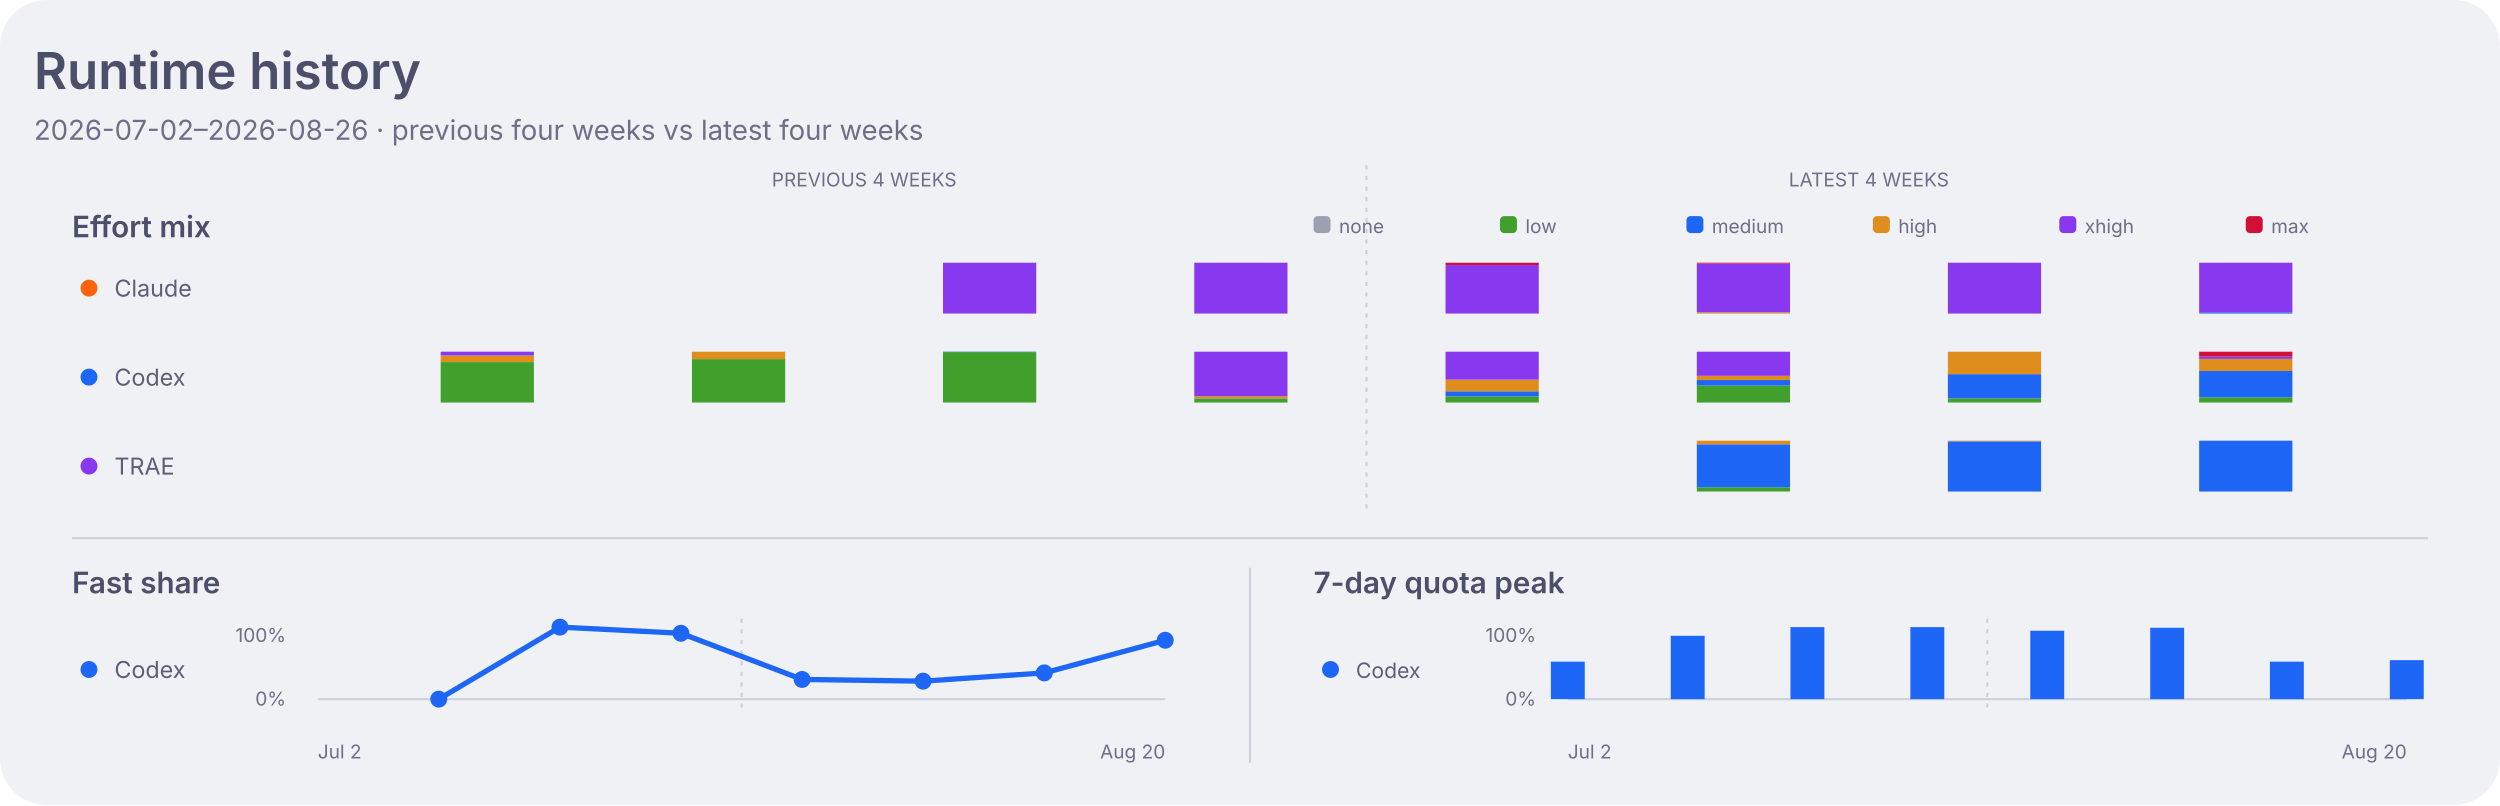
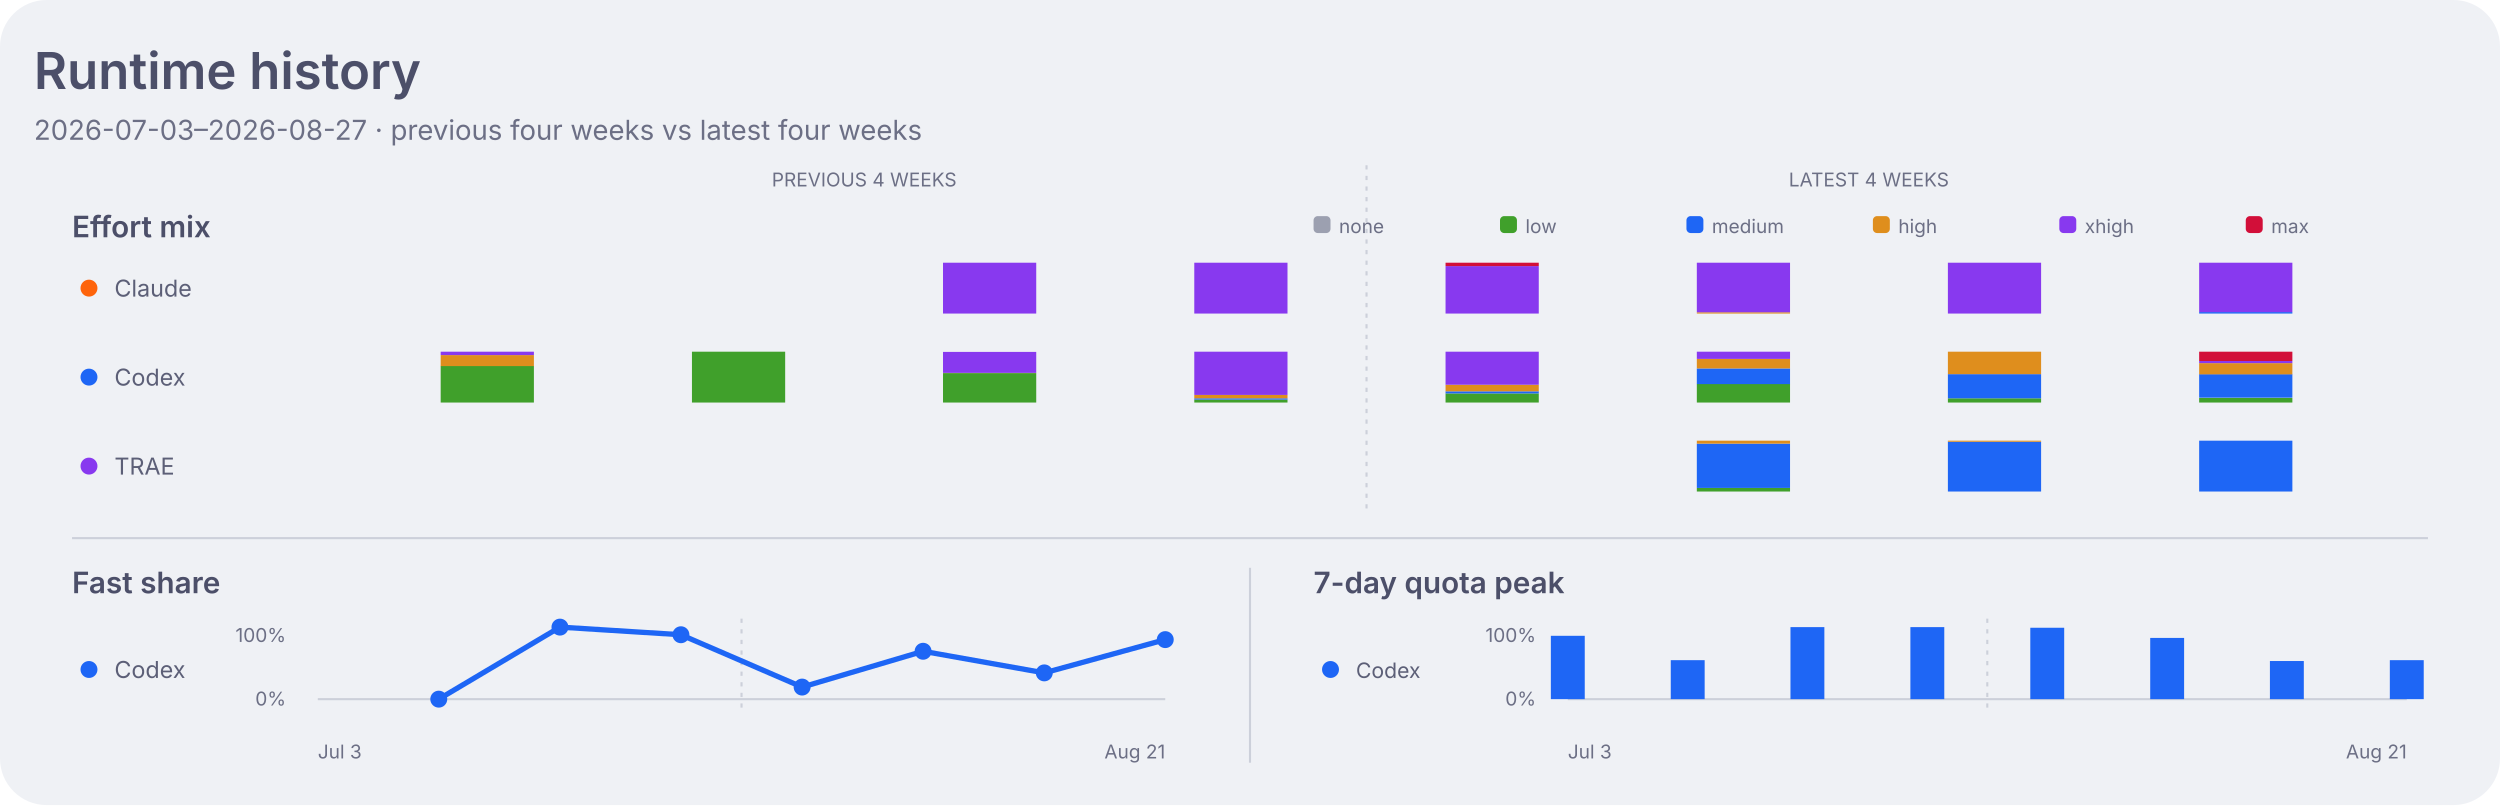
<svg xmlns="http://www.w3.org/2000/svg" width="1180" height="380" viewBox="0 0 1180 380" role="img" aria-labelledby="title desc">
  <style>
    .dashboard-background { fill: #eff1f5; }
    .dashboard-panel { fill: #e6e9ef; }
    .dashboard-primary { fill: #4c4f69; }
    .dashboard-secondary { fill: #5c5f77; }
    .dashboard-muted { fill: #6c6f85; }
    .dashboard-accent { fill: #179299; }
    .dashboard-border { stroke: #ccd0da; }
    .agent-claude { fill: #fe640b; }
    .agent-codex { fill: #1e66f5; }
    .agent-traex { fill: #8839ef; }
    .agent-legacy { fill: #6c6f85; }
    .series-0 { fill: #1e66f5; }
    .series-1 { fill: #fe640b; }
    .series-2 { fill: #40a02b; }
    .series-3 { fill: #8839ef; }
    .series-other { fill: #9ca0b0; }
    .signal-level-1 { fill: #179299; fill-opacity: 0.22; }
    .signal-level-2 { fill: #179299; fill-opacity: 0.45; }
    .signal-level-3 { fill: #179299; fill-opacity: 0.68; }
    .signal-level-4 { fill: #179299; }
    .effort-none { fill: #9ca0b0; }
    .effort-low { fill: #40a02b; }
    .effort-medium { fill: #1e66f5; }
    .effort-high { fill: #df8e1d; }
    .effort-xhigh { fill: #8839ef; }
    .effort-max { fill: #d20f39; }
    .line-codex { fill: none; stroke: #1e66f5; }
    .component-input { fill: #40a02b; }
    .component-output { fill: #df8e1d; }
    .component-cache-write { fill: #179299; }
    .component-cache-read { fill: #7287fd; }
    .heatmap-level-0 { fill: #ccd0da; }
    .heatmap-level-1 { fill: #179299; fill-opacity: 0.25; }
    .heatmap-level-2 { fill: #179299; fill-opacity: 0.5; }
    .heatmap-level-3 { fill: #179299; fill-opacity: 0.75; }
    .heatmap-level-4 { fill: #179299; }
    @media (prefers-color-scheme: dark) {
      .dashboard-background { fill: #1e1e2e; }
      .dashboard-panel { fill: #181825; }
      .dashboard-primary { fill: #cdd6f4; }
      .dashboard-secondary { fill: #bac2de; }
      .dashboard-muted { fill: #a6adc8; }
      .dashboard-accent { fill: #94e2d5; }
      .dashboard-border { stroke: #313244; }
      .agent-claude { fill: #fab387; }
      .agent-codex { fill: #89b4fa; }
      .agent-traex { fill: #cba6f7; }
      .agent-legacy { fill: #a6adc8; }
      .series-0 { fill: #89b4fa; }
      .series-1 { fill: #fab387; }
      .series-2 { fill: #a6e3a1; }
      .series-3 { fill: #cba6f7; }
      .series-other { fill: #7f849c; }
      .signal-level-1 { fill: #94e2d5; fill-opacity: 0.22; }
      .signal-level-2 { fill: #94e2d5; fill-opacity: 0.45; }
      .signal-level-3 { fill: #94e2d5; fill-opacity: 0.68; }
      .signal-level-4 { fill: #94e2d5; }
      .effort-none { fill: #7f849c; }
      .effort-low { fill: #a6e3a1; }
      .effort-medium { fill: #89b4fa; }
      .effort-high { fill: #f9e2af; }
      .effort-xhigh { fill: #cba6f7; }
      .effort-max { fill: #f38ba8; }
      .line-codex { fill: none; stroke: #89b4fa; }
      .component-input { fill: #a6e3a1; }
      .component-output { fill: #f9e2af; }
      .component-cache-write { fill: #94e2d5; }
      .component-cache-read { fill: #b4befe; }
      .heatmap-level-0 { fill: #313244; }
      .heatmap-level-1 { fill: #94e2d5; fill-opacity: 0.25; }
      .heatmap-level-2 { fill: #94e2d5; fill-opacity: 0.5; }
      .heatmap-level-3 { fill: #94e2d5; fill-opacity: 0.75; }
      .heatmap-level-4 { fill: #94e2d5; }
    }
  </style>
  <rect class="dashboard-background" width="1180" height="380" rx="22" />
  <text class="dashboard-primary" x="16" y="42" font-family="-apple-system,BlinkMacSystemFont,Segoe UI,sans-serif" font-size="24" font-weight="600">Runtime history</text>
-   <text class="dashboard-muted" x="16" y="66" font-family="-apple-system,BlinkMacSystemFont,Segoe UI,sans-serif" font-size="13">2026-07-02–2026-08-26 · previous four weeks vs latest four weeks</text>
+   <text class="dashboard-muted" x="16" y="66" font-family="-apple-system,BlinkMacSystemFont,Segoe UI,sans-serif" font-size="13">2026-07-03–2026-08-27 · previous four weeks vs latest four weeks</text>
  <text class="dashboard-muted" x="407.9" y="88" text-anchor="middle" font-family="-apple-system,BlinkMacSystemFont,Segoe UI,sans-serif" font-size="9">PREVIOUS 4 WEEKS</text>
  <text class="dashboard-muted" x="882.1" y="88" text-anchor="middle" font-family="-apple-system,BlinkMacSystemFont,Segoe UI,sans-serif" font-size="9">LATEST 4 WEEKS</text>
  <line class="dashboard-border" x1="645.0" y1="78" x2="645.0" y2="242" stroke-width="1" stroke-dasharray="2 3" />
  <text class="dashboard-primary" x="34" y="112" font-family="-apple-system,BlinkMacSystemFont,Segoe UI,sans-serif" font-size="14" font-weight="600">Effort mix</text>
  <rect class="effort-none" x="620" y="102" width="8" height="8" rx="2" />
  <text class="dashboard-muted" x="632" y="110" font-family="-apple-system,BlinkMacSystemFont,Segoe UI,sans-serif" font-size="9">none</text>
  <rect class="effort-low" x="708" y="102" width="8" height="8" rx="2" />
  <text class="dashboard-muted" x="720" y="110" font-family="-apple-system,BlinkMacSystemFont,Segoe UI,sans-serif" font-size="9">low</text>
  <rect class="effort-medium" x="796" y="102" width="8" height="8" rx="2" />
  <text class="dashboard-muted" x="808" y="110" font-family="-apple-system,BlinkMacSystemFont,Segoe UI,sans-serif" font-size="9">medium</text>
  <rect class="effort-high" x="884" y="102" width="8" height="8" rx="2" />
  <text class="dashboard-muted" x="896" y="110" font-family="-apple-system,BlinkMacSystemFont,Segoe UI,sans-serif" font-size="9">high</text>
  <rect class="effort-xhigh" x="972" y="102" width="8" height="8" rx="2" />
  <text class="dashboard-muted" x="984" y="110" font-family="-apple-system,BlinkMacSystemFont,Segoe UI,sans-serif" font-size="9">xhigh</text>
  <rect class="effort-max" x="1060" y="102" width="8" height="8" rx="2" />
  <text class="dashboard-muted" x="1072" y="110" font-family="-apple-system,BlinkMacSystemFont,Segoe UI,sans-serif" font-size="9">max</text>
  <circle class="agent-claude" cx="42" cy="136" r="4" />
  <text class="dashboard-secondary" x="54" y="140" font-family="-apple-system,BlinkMacSystemFont,Segoe UI,sans-serif" font-size="11">Claude</text>
-   <rect class="effort-xhigh" x="445.1" y="124.0" width="44" height="24.0" data-agent="claude" data-effort="xhigh" data-week="2026-07-16">
-     </rect>
-   <rect class="effort-xhigh" x="563.7" y="124.0" width="44" height="24.0" data-agent="claude" data-effort="xhigh" data-week="2026-07-23">
-     </rect>
-   <rect class="effort-xhigh" x="682.3" y="125.1" width="44" height="22.9" data-agent="claude" data-effort="xhigh" data-week="2026-07-30">
-     </rect>
-   <rect class="effort-max" x="682.3" y="124.0" width="44" height="1.1" data-agent="claude" data-effort="max" data-week="2026-07-30">
-     </rect>
-   <rect class="effort-high" x="800.9" y="147.4" width="44" height="0.6" data-agent="claude" data-effort="high" data-week="2026-08-06">
-     </rect>
-   <rect class="effort-xhigh" x="800.9" y="124.4" width="44" height="23.0" data-agent="claude" data-effort="xhigh" data-week="2026-08-06">
-     </rect>
-   <rect class="effort-max" x="800.9" y="124.0" width="44" height="0.4" data-agent="claude" data-effort="max" data-week="2026-08-06">
-     </rect>
-   <rect class="effort-xhigh" x="919.4" y="124.0" width="44" height="24.0" data-agent="claude" data-effort="xhigh" data-week="2026-08-13">
-     </rect>
-   <rect class="effort-medium" x="1038.0" y="147.4" width="44" height="0.6" data-agent="claude" data-effort="medium" data-week="2026-08-20">
-     </rect>
-   <rect class="effort-xhigh" x="1038.0" y="124.0" width="44" height="23.4" data-agent="claude" data-effort="xhigh" data-week="2026-08-20">
+   <rect class="effort-xhigh" x="445.1" y="124.0" width="44" height="24.0" data-agent="claude" data-effort="xhigh" data-week="2026-07-17">
+     </rect>
+   <rect class="effort-xhigh" x="563.7" y="124.0" width="44" height="24.0" data-agent="claude" data-effort="xhigh" data-week="2026-07-24">
+     </rect>
+   <rect class="effort-xhigh" x="682.3" y="125.6" width="44" height="22.4" data-agent="claude" data-effort="xhigh" data-week="2026-07-31">
+     </rect>
+   <rect class="effort-max" x="682.3" y="124.0" width="44" height="1.6" data-agent="claude" data-effort="max" data-week="2026-07-31">
+     </rect>
+   <rect class="effort-high" x="800.9" y="147.4" width="44" height="0.6" data-agent="claude" data-effort="high" data-week="2026-08-07">
+     </rect>
+   <rect class="effort-xhigh" x="800.9" y="124.0" width="44" height="23.4" data-agent="claude" data-effort="xhigh" data-week="2026-08-07">
+     </rect>
+   <rect class="effort-xhigh" x="919.4" y="124.0" width="44" height="24.0" data-agent="claude" data-effort="xhigh" data-week="2026-08-14">
+     </rect>
+   <rect class="effort-medium" x="1038.0" y="147.3" width="44" height="0.7" data-agent="claude" data-effort="medium" data-week="2026-08-21">
+     </rect>
+   <rect class="effort-xhigh" x="1038.0" y="124.0" width="44" height="23.3" data-agent="claude" data-effort="xhigh" data-week="2026-08-21">
    </rect>
  <circle class="agent-codex" cx="42" cy="178" r="4" />
  <text class="dashboard-secondary" x="54" y="182" font-family="-apple-system,BlinkMacSystemFont,Segoe UI,sans-serif" font-size="11">Codex</text>
-   <rect class="effort-low" x="208.0" y="170.9" width="44" height="19.1" data-agent="codex" data-effort="low" data-week="2026-07-02">
-     </rect>
-   <rect class="effort-high" x="208.0" y="167.8" width="44" height="3.1" data-agent="codex" data-effort="high" data-week="2026-07-02">
-     </rect>
-   <rect class="effort-xhigh" x="208.0" y="166.0" width="44" height="1.8" data-agent="codex" data-effort="xhigh" data-week="2026-07-02">
-     </rect>
-   <rect class="effort-low" x="326.6" y="169.5" width="44" height="20.5" data-agent="codex" data-effort="low" data-week="2026-07-09">
-     </rect>
-   <rect class="effort-high" x="326.6" y="166.0" width="44" height="3.5" data-agent="codex" data-effort="high" data-week="2026-07-09">
-     </rect>
-   <rect class="effort-low" x="445.1" y="166.2" width="44" height="23.8" data-agent="codex" data-effort="low" data-week="2026-07-16">
-     </rect>
-   <rect class="effort-medium" x="445.1" y="166.0" width="44" height="0.2" data-agent="codex" data-effort="medium" data-week="2026-07-16">
-     </rect>
-   <rect class="effort-low" x="563.7" y="188.1" width="44" height="1.9" data-agent="codex" data-effort="low" data-week="2026-07-23">
-     </rect>
-   <rect class="effort-medium" x="563.7" y="188.0" width="44" height="0.1" data-agent="codex" data-effort="medium" data-week="2026-07-23">
-     </rect>
-   <rect class="effort-high" x="563.7" y="187.0" width="44" height="1.0" data-agent="codex" data-effort="high" data-week="2026-07-23">
-     </rect>
-   <rect class="effort-xhigh" x="563.7" y="166.0" width="44" height="21.0" data-agent="codex" data-effort="xhigh" data-week="2026-07-23">
-     </rect>
-   <rect class="effort-low" x="682.3" y="187.1" width="44" height="2.9" data-agent="codex" data-effort="low" data-week="2026-07-30">
-     </rect>
-   <rect class="effort-medium" x="682.3" y="184.7" width="44" height="2.4" data-agent="codex" data-effort="medium" data-week="2026-07-30">
-     </rect>
-   <rect class="effort-high" x="682.3" y="179.2" width="44" height="5.5" data-agent="codex" data-effort="high" data-week="2026-07-30">
-     </rect>
-   <rect class="effort-xhigh" x="682.3" y="166.0" width="44" height="13.2" data-agent="codex" data-effort="xhigh" data-week="2026-07-30">
-     </rect>
-   <rect class="effort-low" x="800.9" y="182.0" width="44" height="8.0" data-agent="codex" data-effort="low" data-week="2026-08-06">
-     </rect>
-   <rect class="effort-medium" x="800.9" y="179.3" width="44" height="2.7" data-agent="codex" data-effort="medium" data-week="2026-08-06">
-     </rect>
-   <rect class="effort-high" x="800.9" y="177.4" width="44" height="2.0" data-agent="codex" data-effort="high" data-week="2026-08-06">
-     </rect>
-   <rect class="effort-xhigh" x="800.9" y="166.0" width="44" height="11.4" data-agent="codex" data-effort="xhigh" data-week="2026-08-06">
-     </rect>
-   <rect class="effort-low" x="919.4" y="188.0" width="44" height="2.0" data-agent="codex" data-effort="low" data-week="2026-08-13">
-     </rect>
-   <rect class="effort-medium" x="919.4" y="176.6" width="44" height="11.4" data-agent="codex" data-effort="medium" data-week="2026-08-13">
-     </rect>
-   <rect class="effort-high" x="919.4" y="166.0" width="44" height="10.6" data-agent="codex" data-effort="high" data-week="2026-08-13">
-     </rect>
-   <rect class="effort-low" x="1038.0" y="187.5" width="44" height="2.5" data-agent="codex" data-effort="low" data-week="2026-08-20">
-     </rect>
-   <rect class="effort-medium" x="1038.0" y="175.0" width="44" height="12.5" data-agent="codex" data-effort="medium" data-week="2026-08-20">
-     </rect>
-   <rect class="effort-high" x="1038.0" y="169.4" width="44" height="5.7" data-agent="codex" data-effort="high" data-week="2026-08-20">
-     </rect>
-   <rect class="effort-xhigh" x="1038.0" y="168.3" width="44" height="1.1" data-agent="codex" data-effort="xhigh" data-week="2026-08-20">
-     </rect>
-   <rect class="effort-max" x="1038.0" y="166.0" width="44" height="2.3" data-agent="codex" data-effort="max" data-week="2026-08-20">
+   <rect class="effort-low" x="208.0" y="172.7" width="44" height="17.3" data-agent="codex" data-effort="low" data-week="2026-07-03">
+     </rect>
+   <rect class="effort-high" x="208.0" y="167.6" width="44" height="5.2" data-agent="codex" data-effort="high" data-week="2026-07-03">
+     </rect>
+   <rect class="effort-xhigh" x="208.0" y="166.0" width="44" height="1.6" data-agent="codex" data-effort="xhigh" data-week="2026-07-03">
+     </rect>
+   <rect class="effort-low" x="326.6" y="166.0" width="44" height="24.0" data-agent="codex" data-effort="low" data-week="2026-07-10">
+     </rect>
+   <rect class="effort-low" x="445.1" y="176.1" width="44" height="13.9" data-agent="codex" data-effort="low" data-week="2026-07-17">
+     </rect>
+   <rect class="effort-high" x="445.1" y="176.0" width="44" height="0.1" data-agent="codex" data-effort="high" data-week="2026-07-17">
+     </rect>
+   <rect class="effort-xhigh" x="445.1" y="166.1" width="44" height="9.9" data-agent="codex" data-effort="xhigh" data-week="2026-07-17">
+     </rect>
+   <rect class="effort-low" x="563.7" y="188.6" width="44" height="1.4" data-agent="codex" data-effort="low" data-week="2026-07-24">
+     </rect>
+   <rect class="effort-medium" x="563.7" y="188.0" width="44" height="0.6" data-agent="codex" data-effort="medium" data-week="2026-07-24">
+     </rect>
+   <rect class="effort-high" x="563.7" y="186.4" width="44" height="1.6" data-agent="codex" data-effort="high" data-week="2026-07-24">
+     </rect>
+   <rect class="effort-xhigh" x="563.7" y="166.0" width="44" height="20.4" data-agent="codex" data-effort="xhigh" data-week="2026-07-24">
+     </rect>
+   <rect class="effort-low" x="682.3" y="185.7" width="44" height="4.3" data-agent="codex" data-effort="low" data-week="2026-07-31">
+     </rect>
+   <rect class="effort-medium" x="682.3" y="184.7" width="44" height="1.0" data-agent="codex" data-effort="medium" data-week="2026-07-31">
+     </rect>
+   <rect class="effort-high" x="682.3" y="181.6" width="44" height="3.1" data-agent="codex" data-effort="high" data-week="2026-07-31">
+     </rect>
+   <rect class="effort-xhigh" x="682.3" y="166.0" width="44" height="15.6" data-agent="codex" data-effort="xhigh" data-week="2026-07-31">
+     </rect>
+   <rect class="effort-low" x="800.9" y="181.2" width="44" height="8.8" data-agent="codex" data-effort="low" data-week="2026-08-07">
+     </rect>
+   <rect class="effort-medium" x="800.9" y="173.9" width="44" height="7.4" data-agent="codex" data-effort="medium" data-week="2026-08-07">
+     </rect>
+   <rect class="effort-high" x="800.9" y="169.4" width="44" height="4.5" data-agent="codex" data-effort="high" data-week="2026-08-07">
+     </rect>
+   <rect class="effort-xhigh" x="800.9" y="166.0" width="44" height="3.4" data-agent="codex" data-effort="xhigh" data-week="2026-08-07">
+     </rect>
+   <rect class="effort-low" x="919.4" y="188.0" width="44" height="2.0" data-agent="codex" data-effort="low" data-week="2026-08-14">
+     </rect>
+   <rect class="effort-medium" x="919.4" y="176.6" width="44" height="11.4" data-agent="codex" data-effort="medium" data-week="2026-08-14">
+     </rect>
+   <rect class="effort-high" x="919.4" y="166.0" width="44" height="10.6" data-agent="codex" data-effort="high" data-week="2026-08-14">
+     </rect>
+   <rect class="effort-low" x="1038.0" y="187.8" width="44" height="2.2" data-agent="codex" data-effort="low" data-week="2026-08-21">
+     </rect>
+   <rect class="effort-medium" x="1038.0" y="176.6" width="44" height="11.1" data-agent="codex" data-effort="medium" data-week="2026-08-21">
+     </rect>
+   <rect class="effort-high" x="1038.0" y="171.4" width="44" height="5.3" data-agent="codex" data-effort="high" data-week="2026-08-21">
+     </rect>
+   <rect class="effort-xhigh" x="1038.0" y="170.4" width="44" height="1.0" data-agent="codex" data-effort="xhigh" data-week="2026-08-21">
+     </rect>
+   <rect class="effort-max" x="1038.0" y="166.0" width="44" height="4.4" data-agent="codex" data-effort="max" data-week="2026-08-21">
    </rect>
  <circle class="agent-traex" cx="42" cy="220" r="4" />
  <text class="dashboard-secondary" x="54" y="224" font-family="-apple-system,BlinkMacSystemFont,Segoe UI,sans-serif" font-size="11">TRAE</text>
-   <rect class="effort-low" x="800.9" y="230.0" width="44" height="2.0" data-agent="traex" data-effort="low" data-week="2026-08-06">
-     </rect>
-   <rect class="effort-medium" x="800.9" y="209.7" width="44" height="20.3" data-agent="traex" data-effort="medium" data-week="2026-08-06">
-     </rect>
-   <rect class="effort-high" x="800.9" y="208.0" width="44" height="1.7" data-agent="traex" data-effort="high" data-week="2026-08-06">
-     </rect>
-   <rect class="effort-medium" x="919.4" y="208.3" width="44" height="23.7" data-agent="traex" data-effort="medium" data-week="2026-08-13">
-     </rect>
-   <rect class="effort-high" x="919.4" y="208.0" width="44" height="0.3" data-agent="traex" data-effort="high" data-week="2026-08-13">
-     </rect>
-   <rect class="effort-medium" x="1038.0" y="208.0" width="44" height="24.0" data-agent="traex" data-effort="medium" data-week="2026-08-20">
+   <rect class="effort-low" x="800.9" y="230.3" width="44" height="1.7" data-agent="traex" data-effort="low" data-week="2026-08-07">
+     </rect>
+   <rect class="effort-medium" x="800.9" y="209.4" width="44" height="20.9" data-agent="traex" data-effort="medium" data-week="2026-08-07">
+     </rect>
+   <rect class="effort-high" x="800.9" y="208.0" width="44" height="1.4" data-agent="traex" data-effort="high" data-week="2026-08-07">
+     </rect>
+   <rect class="effort-medium" x="919.4" y="208.5" width="44" height="23.5" data-agent="traex" data-effort="medium" data-week="2026-08-14">
+     </rect>
+   <rect class="effort-high" x="919.4" y="208.0" width="44" height="0.5" data-agent="traex" data-effort="high" data-week="2026-08-14">
+     </rect>
+   <rect class="effort-medium" x="1038.0" y="208.0" width="44" height="24.0" data-agent="traex" data-effort="medium" data-week="2026-08-21">
    </rect>
  <line class="dashboard-border" x1="34" y1="254" x2="1146" y2="254" stroke-width="1" />
  <line class="dashboard-border" x1="590" y1="268" x2="590" y2="360" stroke-width="1" />
  <text class="dashboard-primary" x="34" y="280" font-family="-apple-system,BlinkMacSystemFont,Segoe UI,sans-serif" font-size="14" font-weight="600">Fast share</text>
  <circle class="agent-codex" cx="42" cy="316" r="4" />
  <text class="dashboard-secondary" x="54" y="320" font-family="-apple-system,BlinkMacSystemFont,Segoe UI,sans-serif" font-size="11">Codex</text>
  <text class="dashboard-muted" x="135" y="303" text-anchor="end" font-family="-apple-system,BlinkMacSystemFont,Segoe UI,sans-serif" font-size="9">100%</text>
  <text class="dashboard-muted" x="135" y="333" text-anchor="end" font-family="-apple-system,BlinkMacSystemFont,Segoe UI,sans-serif" font-size="9">0%</text>
  <line class="dashboard-border" x1="150.0" y1="330" x2="550.0" y2="330" stroke-width="1" />
  <line class="dashboard-border" x1="350.0" y1="292" x2="350.0" y2="334" stroke-width="1" stroke-dasharray="2 3" />
-   <path class="line-codex" d="M 207.1 330.0 L 264.3 296.0 L 321.4 298.9 L 378.6 320.7 L 435.7 321.5 L 492.9 317.6 L 550.0 302.2" stroke-width="2.5" stroke-linecap="round" stroke-linejoin="round" />
+   <path class="line-codex" d="M 207.1 330.0 L 264.3 296.0 L 321.4 299.6 L 378.6 324.3 L 435.7 307.4 L 492.9 317.6 L 550.0 301.9" stroke-width="2.5" stroke-linecap="round" stroke-linejoin="round" />
  <circle class="agent-codex" cx="207.1" cy="330.0" r="4">
    </circle>
  <circle class="agent-codex" cx="264.3" cy="296.0" r="4">
    </circle>
-   <circle class="agent-codex" cx="321.4" cy="298.9" r="4">
-     </circle>
-   <circle class="agent-codex" cx="378.6" cy="320.7" r="4">
-     </circle>
-   <circle class="agent-codex" cx="435.7" cy="321.5" r="4">
+   <circle class="agent-codex" cx="321.4" cy="299.6" r="4">
+     </circle>
+   <circle class="agent-codex" cx="378.6" cy="324.3" r="4">
+     </circle>
+   <circle class="agent-codex" cx="435.7" cy="307.4" r="4">
    </circle>
  <circle class="agent-codex" cx="492.9" cy="317.6" r="4">
    </circle>
-   <circle class="agent-codex" cx="550.0" cy="302.2" r="4">
+   <circle class="agent-codex" cx="550.0" cy="301.9" r="4">
    </circle>
  <text class="dashboard-primary" x="620" y="280" font-family="-apple-system,BlinkMacSystemFont,Segoe UI,sans-serif" font-size="14" font-weight="600">7-day quota peak</text>
  <circle class="agent-codex" cx="628" cy="316" r="4" />
  <text class="dashboard-secondary" x="640" y="320" font-family="-apple-system,BlinkMacSystemFont,Segoe UI,sans-serif" font-size="10">Codex</text>
  <text class="dashboard-muted" x="725" y="303" text-anchor="end" font-family="-apple-system,BlinkMacSystemFont,Segoe UI,sans-serif" font-size="9">100%</text>
  <text class="dashboard-muted" x="725" y="333" text-anchor="end" font-family="-apple-system,BlinkMacSystemFont,Segoe UI,sans-serif" font-size="9">0%</text>
  <line class="dashboard-border" x1="740" y1="330" x2="1136" y2="330" stroke-width="1" />
  <line class="dashboard-border" x1="938.0" y1="292" x2="938.0" y2="334" stroke-width="1" stroke-dasharray="2 3" />
-   <rect class="agent-codex" x="732.0" y="312.3" width="16" height="17.7" data-agent="codex" data-week="2026-07-02">
-     </rect>
-   <rect class="agent-codex" x="788.6" y="300.1" width="16" height="29.9" data-agent="codex" data-week="2026-07-09">
-     </rect>
-   <rect class="agent-codex" x="845.1" y="296.0" width="16" height="34.0" data-agent="codex" data-week="2026-07-16">
-     </rect>
-   <rect class="agent-codex" x="901.7" y="296.0" width="16" height="34.0" data-agent="codex" data-week="2026-07-23">
-     </rect>
-   <rect class="agent-codex" x="958.3" y="297.7" width="16" height="32.3" data-agent="codex" data-week="2026-07-30">
-     </rect>
-   <rect class="agent-codex" x="1014.9" y="296.3" width="16" height="33.7" data-agent="codex" data-week="2026-08-06">
-     </rect>
-   <rect class="agent-codex" x="1071.4" y="312.3" width="16" height="17.7" data-agent="codex" data-week="2026-08-13">
-     </rect>
-   <rect class="agent-codex" x="1128.0" y="311.6" width="16" height="18.4" data-agent="codex" data-week="2026-08-20">
-     </rect>
-   <text class="dashboard-muted" x="150.0" y="358" font-family="-apple-system,BlinkMacSystemFont,Segoe UI,sans-serif" font-size="9">Jul 2</text>
-   <text class="dashboard-muted" x="550.0" y="358" text-anchor="end" font-family="-apple-system,BlinkMacSystemFont,Segoe UI,sans-serif" font-size="9">Aug 20</text>
-   <text class="dashboard-muted" x="740.0" y="358" font-family="-apple-system,BlinkMacSystemFont,Segoe UI,sans-serif" font-size="9">Jul 2</text>
-   <text class="dashboard-muted" x="1136.0" y="358" text-anchor="end" font-family="-apple-system,BlinkMacSystemFont,Segoe UI,sans-serif" font-size="9">Aug 20</text>
+   <rect class="agent-codex" x="732.0" y="300.1" width="16" height="29.9" data-agent="codex" data-week="2026-07-03">
+     </rect>
+   <rect class="agent-codex" x="788.6" y="311.6" width="16" height="18.4" data-agent="codex" data-week="2026-07-10">
+     </rect>
+   <rect class="agent-codex" x="845.1" y="296.0" width="16" height="34.0" data-agent="codex" data-week="2026-07-17">
+     </rect>
+   <rect class="agent-codex" x="901.7" y="296.0" width="16" height="34.0" data-agent="codex" data-week="2026-07-24">
+     </rect>
+   <rect class="agent-codex" x="958.3" y="296.3" width="16" height="33.7" data-agent="codex" data-week="2026-07-31">
+     </rect>
+   <rect class="agent-codex" x="1014.9" y="301.1" width="16" height="28.9" data-agent="codex" data-week="2026-08-07">
+     </rect>
+   <rect class="agent-codex" x="1071.4" y="312.0" width="16" height="18.0" data-agent="codex" data-week="2026-08-14">
+     </rect>
+   <rect class="agent-codex" x="1128.0" y="311.6" width="16" height="18.4" data-agent="codex" data-week="2026-08-21">
+     </rect>
+   <text class="dashboard-muted" x="150.0" y="358" font-family="-apple-system,BlinkMacSystemFont,Segoe UI,sans-serif" font-size="9">Jul 3</text>
+   <text class="dashboard-muted" x="550.0" y="358" text-anchor="end" font-family="-apple-system,BlinkMacSystemFont,Segoe UI,sans-serif" font-size="9">Aug 21</text>
+   <text class="dashboard-muted" x="740.0" y="358" font-family="-apple-system,BlinkMacSystemFont,Segoe UI,sans-serif" font-size="9">Jul 3</text>
+   <text class="dashboard-muted" x="1136.0" y="358" text-anchor="end" font-family="-apple-system,BlinkMacSystemFont,Segoe UI,sans-serif" font-size="9">Aug 21</text>
</svg>
